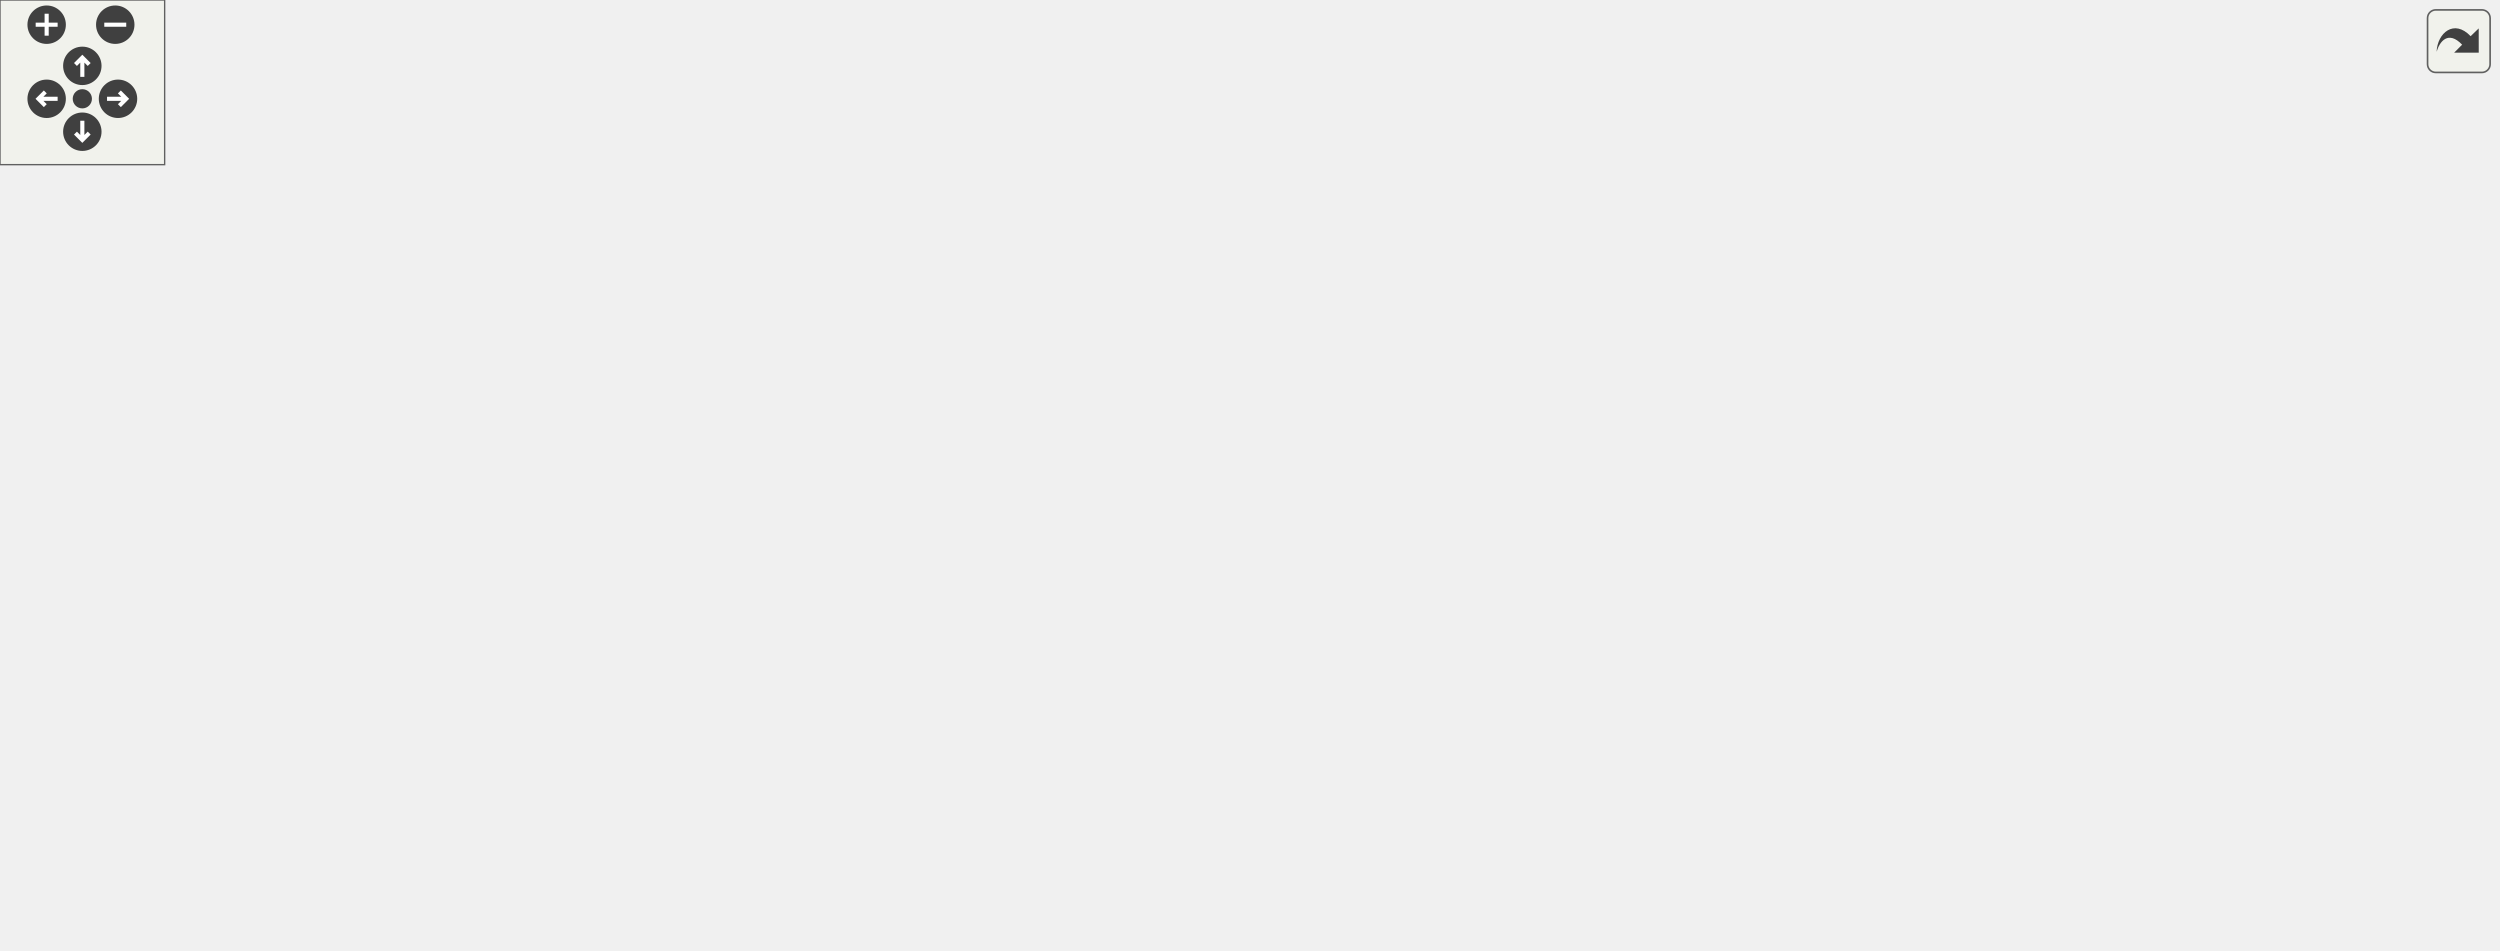
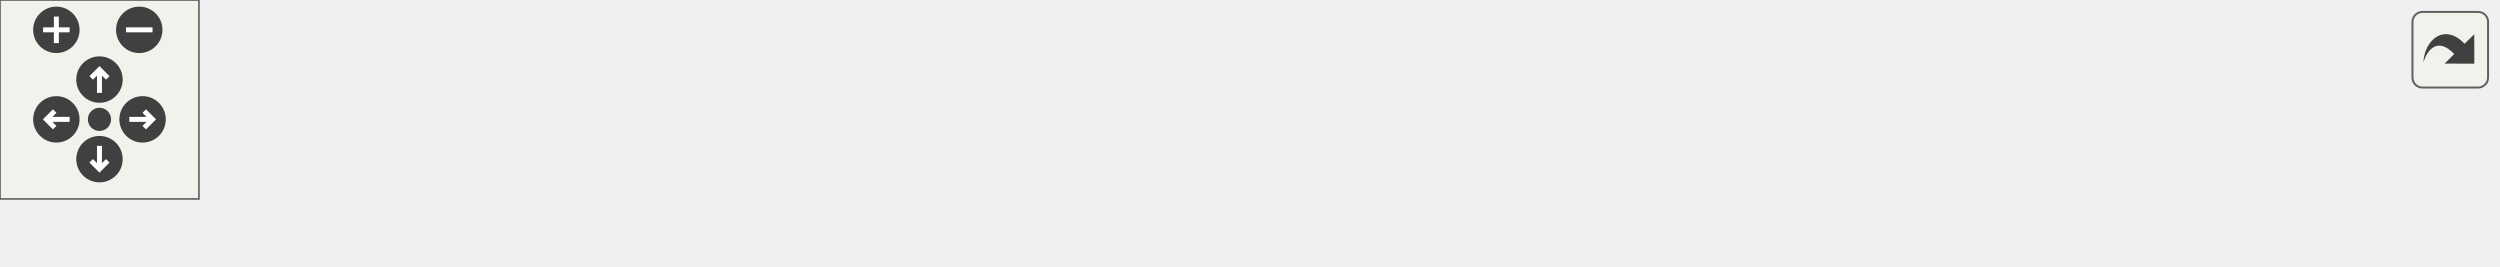
<svg xmlns="http://www.w3.org/2000/svg" xmlns:xlink="http://www.w3.org/1999/xlink" id="main" version="1.1" xml:space="preserve">
  <style type="text/css">
.edge:hover path { stroke: red; }
.edge:hover polygon { stroke: red; fill: red; }
</style>
  <defs>
    <circle id="rim" cx="0" cy="0" r="7" />
    <circle id="rim2" cx="0" cy="0" r="3.5" />
    <g id="zoomPlus">
      <use xlink:href="#rim" fill="#404040">
        <set attributeName="fill" to="#808080" begin="zoomplus.mouseover" end="zoomplus.mouseout" />
      </use>
      <path d="M-4,0h8M0,-4v8" fill="none" stroke="white" stroke-width="1.5" pointer-events="none" />
    </g>
    <g id="zoomMin">
      <use xlink:href="#rim" fill="#404040">
        <set attributeName="fill" to="#808080" begin="zoomminus.mouseover" end="zoomminus.mouseout" />
      </use>
      <path d="M-4,0h8" fill="none" stroke="white" stroke-width="1.5" pointer-events="none" />
    </g>
    <g id="dirArrow">
      <path fill="none" stroke="white" stroke-width="1.5" d="M0,-3.0v7 M-2.5,-0.5L0,-3.0L2.5,-0.5" />
    </g>
    <g id="resetDef">
      <use xlink:href="#rim2" fill="#404040">
        <set attributeName="fill" to="#808080" begin="reset.mouseover" end="reset.mouseout" />
      </use>
    </g>
  </defs>
  <svg id="graph" class="graph">
    <g id="viewport">
      <g id="node1" class="node">
        <g id="a_node1">
          <a xlink:title=" ">
-             <polygon fill="#bfbfbf" stroke="black" points="0,-133.5 0,-152.5 41,-152.5 41,-133.5 0,-133.5" />
-             <text text-anchor="middle" x="20.5" y="-140.5" font-family="Helvetica,sans-Serif" font-size="10.00">main</text>
+             <polygon fill="#bfbfbf" stroke="black" points="0,-0.5 0,-19.5 41,-19.5 41,-0.5 0,-0.5" />
+             <text text-anchor="middle" x="20.5" y="-7.5" font-family="Helvetica,sans-Serif" font-size="10.00">main</text>
          </a>
        </g>
      </g>
      <g id="node2" class="node">
        <g id="a_node2">
          <a xlink:href="abs_8cpp.html#a1930a867676803950db773f157663770" target="_top" xlink:title="Calculates the absolute value of a string representation of a number.">
-             <polygon fill="none" stroke="black" points="155.5,-266.5 155.5,-285.5 189.5,-285.5 189.5,-266.5 155.5,-266.5" />
-             <text text-anchor="middle" x="172.5" y="-273.5" font-family="Helvetica,sans-Serif" font-size="10.00">abs</text>
+             <polygon fill="none" stroke="black" points="77,-0.5 77,-19.5 111,-19.5 111,-0.5 77,-0.5" />
+             <text text-anchor="middle" x="94" y="-7.5" font-family="Helvetica,sans-Serif" font-size="10.00">abs</text>
          </a>
        </g>
      </g>
      <g id="edge1" class="edge">
-         <path fill="none" stroke="midnightblue" d="M23.24,-152.78C27.74,-175.1 41.99,-229.94 77,-257 96.42,-272.01 124.6,-276.06 145.13,-276.78" />
-         <polygon fill="midnightblue" stroke="midnightblue" points="145.33,-280.28 155.36,-276.89 145.4,-273.28 145.33,-280.28" />
-       </g>
-       <g id="node8" class="node">
-         <g id="a_node8">
-           <a xlink:href="classProgramArgs.html#a8cfadc3e489780e1411ef0807ee6f336" target="_top" xlink:title="This function is used to add a keyword argument to the class.">
-             <polygon fill="none" stroke="black" points="91.5,-228.5 91.5,-247.5 253.5,-247.5 253.5,-228.5 91.5,-228.5" />
-             <text text-anchor="middle" x="172.5" y="-235.5" font-family="Helvetica,sans-Serif" font-size="10.00">ProgramArgs::addKeywordArg</text>
-           </a>
-         </g>
-       </g>
-       <g id="edge7" class="edge">
-         <path fill="none" stroke="midnightblue" d="M25.69,-152.73C33.32,-169.22 51.13,-202.44 77,-219 80.22,-221.06 83.62,-222.9 87.14,-224.55" />
-         <polygon fill="midnightblue" stroke="midnightblue" points="86.11,-227.92 96.69,-228.48 88.77,-221.44 86.11,-227.92" />
-       </g>
-       <g id="node9" class="node">
-         <g id="a_node9">
-           <a xlink:href="classProgramArgs.html#a419988f156cdd89651c16c65e6d26c14" target="_top" xlink:title="This function is used to add a positional argument to the class.">
-             <polygon fill="none" stroke="black" points="104,-190.5 104,-209.5 241,-209.5 241,-190.5 104,-190.5" />
-             <text text-anchor="middle" x="172.5" y="-197.5" font-family="Helvetica,sans-Serif" font-size="10.00">ProgramArgs::addPosArg</text>
-           </a>
-         </g>
-       </g>
-       <g id="edge8" class="edge">
-         <path fill="none" stroke="midnightblue" d="M32.61,-152.62C43.28,-161.35 60.22,-173.92 77,-181 83.16,-183.6 89.71,-185.85 96.36,-187.8" />
-         <polygon fill="midnightblue" stroke="midnightblue" points="95.59,-191.22 106.16,-190.45 97.41,-184.46 95.59,-191.22" />
-       </g>
-       <g id="node10" class="node">
-         <g id="a_node10">
-           <a xlink:href="classProgramArgs.html#a1517bda6763b0efc42b5a6ca579a3412" target="_top" xlink:title="This function is used to add a switch to the class.">
-             <polygon fill="none" stroke="black" points="104.5,-152.5 104.5,-171.5 240.5,-171.5 240.5,-152.5 104.5,-152.5" />
-             <text text-anchor="middle" x="172.5" y="-159.5" font-family="Helvetica,sans-Serif" font-size="10.00">ProgramArgs::addSwitch</text>
-           </a>
-         </g>
-       </g>
-       <g id="edge9" class="edge">
-         <path fill="none" stroke="midnightblue" d="M41.11,-145.48C54.97,-147.24 74.53,-149.72 94.29,-152.22" />
-         <polygon fill="midnightblue" stroke="midnightblue" points="93.94,-155.7 104.3,-153.49 94.82,-148.76 93.94,-155.7" />
-       </g>
-       <g id="node11" class="node">
-         <g id="a_node11">
-           <a xlink:href="classProgramArgs.html#a67d7bd75b7221946e8173398a6c2868e" target="_top" xlink:title="This function is used to get the value of a keyword argument.">
-             <polygon fill="none" stroke="black" points="77,-114.5 77,-133.5 268,-133.5 268,-114.5 77,-114.5" />
-             <text text-anchor="middle" x="172.5" y="-121.5" font-family="Helvetica,sans-Serif" font-size="10.00">ProgramArgs::getKeywordArgument</text>
-           </a>
-         </g>
-       </g>
-       <g id="edge10" class="edge">
-         <path fill="none" stroke="midnightblue" d="M41.11,-140.52C53.13,-138.99 69.43,-136.93 86.43,-134.78" />
-         <polygon fill="midnightblue" stroke="midnightblue" points="87.02,-138.23 96.5,-133.5 86.14,-131.28 87.02,-138.23" />
-       </g>
-       <g id="node12" class="node">
-         <g id="a_node12">
-           <a xlink:href="classProgramArgs.html#a37b2fdefcdd9a9317584d551c7dcf1d9" target="_top" xlink:title="This function is used to get the value of a positional argument.">
-             <polygon fill="none" stroke="black" points="105,-76.5 105,-95.5 240,-95.5 240,-76.5 105,-76.5" />
-             <text text-anchor="middle" x="172.5" y="-83.5" font-family="Helvetica,sans-Serif" font-size="10.00">ProgramArgs::getPosArg</text>
-           </a>
-         </g>
-       </g>
-       <g id="edge11" class="edge">
-         <path fill="none" stroke="midnightblue" d="M32.61,-133.38C43.28,-124.65 60.22,-112.08 77,-105 83.16,-102.4 89.71,-100.15 96.36,-98.2" />
-         <polygon fill="midnightblue" stroke="midnightblue" points="97.41,-101.54 106.16,-95.55 95.59,-94.78 97.41,-101.54" />
-       </g>
-       <g id="node13" class="node">
-         <g id="a_node13">
-           <a xlink:href="classProgramArgs.html#a1056310905a8c465549d1abcd54942c3" target="_top" xlink:title="This function is used to get the value of a switch.">
-             <polygon fill="none" stroke="black" points="105.5,-38.5 105.5,-57.5 239.5,-57.5 239.5,-38.5 105.5,-38.5" />
-             <text text-anchor="middle" x="172.5" y="-45.5" font-family="Helvetica,sans-Serif" font-size="10.00">ProgramArgs::getSwitch</text>
-           </a>
-         </g>
-       </g>
-       <g id="edge12" class="edge">
-         <path fill="none" stroke="midnightblue" d="M25.69,-133.27C33.32,-116.78 51.13,-83.56 77,-67 82.68,-63.36 88.92,-60.4 95.39,-57.99" />
-         <polygon fill="midnightblue" stroke="midnightblue" points="96.6,-61.28 105.01,-54.84 94.42,-54.63 96.6,-61.28" />
-       </g>
-       <g id="node14" class="node">
-         <g id="a_node14">
-           <a xlink:href="classProgramArgs.html#a849066672f4caced42480a76dec02fdd" target="_top" xlink:title="This function is used to parse the command-line arguments and store them in the appropriate class mem...">
-             <polygon fill="none" stroke="black" points="105.5,-0.5 105.5,-19.5 239.5,-19.5 239.5,-0.5 105.5,-0.5" />
-             <text text-anchor="middle" x="172.5" y="-7.5" font-family="Helvetica,sans-Serif" font-size="10.00">ProgramArgs::parseArgs</text>
-           </a>
-         </g>
-       </g>
-       <g id="edge13" class="edge">
-         <path fill="none" stroke="midnightblue" d="M23.24,-133.22C27.74,-110.9 41.99,-56.06 77,-29 82.52,-24.74 88.74,-21.36 95.29,-18.69" />
-         <polygon fill="midnightblue" stroke="midnightblue" points="96.8,-21.87 105.09,-15.26 94.49,-15.26 96.8,-21.87" />
+         <path fill="none" stroke="midnightblue" d="M41.04,-10C48.95,-10 58.2,-10 66.68,-10" />
+         <polygon fill="midnightblue" stroke="midnightblue" points="66.86,-13.5 76.86,-10 66.86,-6.5 66.86,-13.5" />
      </g>
      <g id="node3" class="node">
        <g id="a_node3">
          <a xlink:href="absReport_8cpp.html#a7e44e3e84696a88d84e6d9e3331ea6a3" target="_top" xlink:title=" ">
-             <polygon fill="none" stroke="black" points="304,-266.5 304,-285.5 368,-285.5 368,-266.5 304,-266.5" />
-             <text text-anchor="middle" x="336" y="-273.5" font-family="Helvetica,sans-Serif" font-size="10.00">reportAbs</text>
+             <polygon fill="none" stroke="black" points="147,-0.5 147,-19.5 211,-19.5 211,-0.5 147,-0.5" />
+             <text text-anchor="middle" x="179" y="-7.5" font-family="Helvetica,sans-Serif" font-size="10.00">reportAbs</text>
          </a>
        </g>
      </g>
      <g id="edge2" class="edge">
-         <path fill="none" stroke="midnightblue" d="M189.58,-276C213.65,-276 259.87,-276 293.76,-276" />
-         <polygon fill="midnightblue" stroke="midnightblue" points="293.85,-279.5 303.85,-276 293.85,-272.5 293.85,-279.5" />
+         <path fill="none" stroke="midnightblue" d="M111,-10C118.4,-10 127.55,-10 136.69,-10" />
+         <polygon fill="midnightblue" stroke="midnightblue" points="136.92,-13.5 146.92,-10 136.92,-6.5 136.92,-13.5" />
      </g>
      <g id="node4" class="node">
        <g id="a_node4">
          <a xlink:href="util_8hpp.html#afbed3096b7064ba07c83c6c15212b793" target="_top" xlink:title="Standardizes a number string.">
-             <polygon fill="none" stroke="black" points="404,-266.5 404,-285.5 517,-285.5 517,-266.5 404,-266.5" />
-             <text text-anchor="middle" x="460.5" y="-273.5" font-family="Helvetica,sans-Serif" font-size="10.00">standardizeNumber</text>
+             <polygon fill="none" stroke="black" points="247,-0.5 247,-19.5 360,-19.5 360,-0.5 247,-0.5" />
+             <text text-anchor="middle" x="303.5" y="-7.5" font-family="Helvetica,sans-Serif" font-size="10.00">standardizeNumber</text>
          </a>
        </g>
      </g>
      <g id="edge3" class="edge">
-         <path fill="none" stroke="midnightblue" d="M368.23,-276C375.97,-276 384.57,-276 393.3,-276" />
-         <polygon fill="midnightblue" stroke="midnightblue" points="393.57,-279.5 403.57,-276 393.57,-272.5 393.57,-279.5" />
+         <path fill="none" stroke="midnightblue" d="M211.23,-10C218.97,-10 227.57,-10 236.3,-10" />
+         <polygon fill="midnightblue" stroke="midnightblue" points="236.57,-13.5 246.57,-10 236.57,-6.5 236.57,-13.5" />
      </g>
      <g id="node5" class="node">
        <g id="a_node5">
          <a xlink:href="util_8cpp.html#a32344e51c6ae485367b4fbf6bb535742" target="_top" xlink:title="Simplifies a string with non-standard polarity (e.g., –1, —1, etc.).">
-             <polygon fill="none" stroke="black" points="553,-266.5 553,-285.5 646,-285.5 646,-266.5 553,-266.5" />
-             <text text-anchor="middle" x="599.5" y="-273.5" font-family="Helvetica,sans-Serif" font-size="10.00">simplifyPolarity</text>
+             <polygon fill="none" stroke="black" points="396,-0.5 396,-19.5 489,-19.5 489,-0.5 396,-0.5" />
+             <text text-anchor="middle" x="442.5" y="-7.5" font-family="Helvetica,sans-Serif" font-size="10.00">simplifyPolarity</text>
          </a>
        </g>
      </g>
      <g id="edge4" class="edge">
-         <path fill="none" stroke="midnightblue" d="M517.22,-276C525.65,-276 534.34,-276 542.77,-276" />
-         <polygon fill="midnightblue" stroke="midnightblue" points="542.88,-279.5 552.88,-276 542.88,-272.5 542.88,-279.5" />
+         <path fill="none" stroke="midnightblue" d="M360.22,-10C368.65,-10 377.34,-10 385.77,-10" />
+         <polygon fill="midnightblue" stroke="midnightblue" points="385.88,-13.5 395.88,-10 385.88,-6.5 385.88,-13.5" />
      </g>
      <g id="node6" class="node">
        <g id="a_node6">
          <a xlink:href="util_8cpp.html#a70584872ee14fa0befa8f25788f98a2b" target="_top" xlink:title="Simplifies a string that represents a number with non-standard polarity.">
-             <polygon fill="none" stroke="black" points="682,-266.5 682,-285.5 798,-285.5 798,-266.5 682,-266.5" />
-             <text text-anchor="middle" x="740" y="-273.5" font-family="Helvetica,sans-Serif" font-size="10.00">simplifyZeroPolarity</text>
+             <polygon fill="none" stroke="black" points="525,-0.5 525,-19.5 641,-19.5 641,-0.5 525,-0.5" />
+             <text text-anchor="middle" x="583" y="-7.5" font-family="Helvetica,sans-Serif" font-size="10.00">simplifyZeroPolarity</text>
          </a>
        </g>
      </g>
      <g id="edge5" class="edge">
-         <path fill="none" stroke="midnightblue" d="M646.23,-276C654.39,-276 663.04,-276 671.65,-276" />
-         <polygon fill="midnightblue" stroke="midnightblue" points="671.7,-279.5 681.7,-276 671.7,-272.5 671.7,-279.5" />
+         <path fill="none" stroke="midnightblue" d="M489.23,-10C497.39,-10 506.04,-10 514.65,-10" />
+         <polygon fill="midnightblue" stroke="midnightblue" points="514.7,-13.5 524.7,-10 514.7,-6.5 514.7,-13.5" />
      </g>
      <g id="node7" class="node">
        <g id="a_node7">
          <a xlink:href="util_8hpp.html#a183c024df291889f90106e47bb64fe0b" target="_top" xlink:title="Checks if a given string is a zero string.">
-             <polygon fill="none" stroke="black" points="834,-266.5 834,-285.5 910,-285.5 910,-266.5 834,-266.5" />
-             <text text-anchor="middle" x="872" y="-273.5" font-family="Helvetica,sans-Serif" font-size="10.00">isZeroString</text>
+             <polygon fill="none" stroke="black" points="677,-0.5 677,-19.5 753,-19.5 753,-0.5 677,-0.5" />
+             <text text-anchor="middle" x="715" y="-7.5" font-family="Helvetica,sans-Serif" font-size="10.00">isZeroString</text>
          </a>
        </g>
      </g>
      <g id="edge6" class="edge">
-         <path fill="none" stroke="midnightblue" d="M798.02,-276C806.56,-276 815.28,-276 823.59,-276" />
-         <polygon fill="midnightblue" stroke="midnightblue" points="823.85,-279.5 833.85,-276 823.85,-272.5 823.85,-279.5" />
+         <path fill="none" stroke="midnightblue" d="M641.02,-10C649.56,-10 658.28,-10 666.59,-10" />
+         <polygon fill="midnightblue" stroke="midnightblue" points="666.85,-13.5 676.85,-10 666.85,-6.5 666.85,-13.5" />
      </g>
    </g>
  </svg>
  <g id="navigator" transform="translate(0 0)" fill="#404254">
    <rect fill="#f2f5e9" fill-opacity="0.5" stroke="#606060" stroke-width=".5" x="0" y="0" width="60" height="60" />
    <use id="zoomplus" xlink:href="#zoomPlus" x="17" y="9" />
    <use id="zoomminus" xlink:href="#zoomMin" x="42" y="9" />
    <use id="reset" xlink:href="#resetDef" x="30" y="36" />
    <g id="arrowUp" xlink:href="#dirArrow" transform="translate(30 24)">
      <use xlink:href="#rim" fill="#404040">
        <set attributeName="fill" to="#808080" begin="arrowUp.mouseover" end="arrowUp.mouseout" />
      </use>
      <path fill="none" stroke="white" stroke-width="1.5" d="M0,-3.0v7 M-2.5,-0.5L0,-3.0L2.5,-0.5" />
    </g>
    <g id="arrowRight" xlink:href="#dirArrow" transform="rotate(90) translate(36 -43)">
      <use xlink:href="#rim" fill="#404040">
        <set attributeName="fill" to="#808080" begin="arrowRight.mouseover" end="arrowRight.mouseout" />
      </use>
      <path fill="none" stroke="white" stroke-width="1.5" d="M0,-3.0v7 M-2.5,-0.5L0,-3.0L2.5,-0.5" />
    </g>
    <g id="arrowDown" xlink:href="#dirArrow" transform="rotate(180) translate(-30 -48)">
      <use xlink:href="#rim" fill="#404040">
        <set attributeName="fill" to="#808080" begin="arrowDown.mouseover" end="arrowDown.mouseout" />
      </use>
      <path fill="none" stroke="white" stroke-width="1.5" d="M0,-3.0v7 M-2.5,-0.5L0,-3.0L2.5,-0.5" />
    </g>
    <g id="arrowLeft" xlink:href="#dirArrow" transform="rotate(270) translate(-36 17)">
      <use xlink:href="#rim" fill="#404040">
        <set attributeName="fill" to="#808080" begin="arrowLeft.mouseover" end="arrowLeft.mouseout" />
      </use>
      <path fill="none" stroke="white" stroke-width="1.5" d="M0,-3.0v7 M-2.5,-0.5L0,-3.0L2.5,-0.5" />
    </g>
  </g>
  <svg viewBox="0 0 15 15" width="100%" height="30px" preserveAspectRatio="xMaxYMin meet">
    <g id="arrow_out" transform="scale(0.3 0.3)">
      <a xlink:href="abs_8cpp_a065a3ee9a7ec43a06ab2fddbc3019a17_cgraph_org.svg" target="_base">
        <rect id="button" ry="5" rx="5" y="6" x="6" height="38" width="38" fill="#f2f5e9" fill-opacity="0.5" stroke="#606060" stroke-width="1.0" />
        <path id="arrow" d="M 11.5,31.437 C 11.94,20.098 22.043,11.323 32.159,21.979 L 37.069,17.246 C 37.069,17.246 37.088,32 37.088,32 L 22.16,31.978 C 22.16,31.978 26.998,27.14 26.998,27.14 C 18.529,18.264 13.292,25.23 11.5,31.437 z" style="fill:#404040;" />
      </a>
    </g>
  </svg>
</svg>
